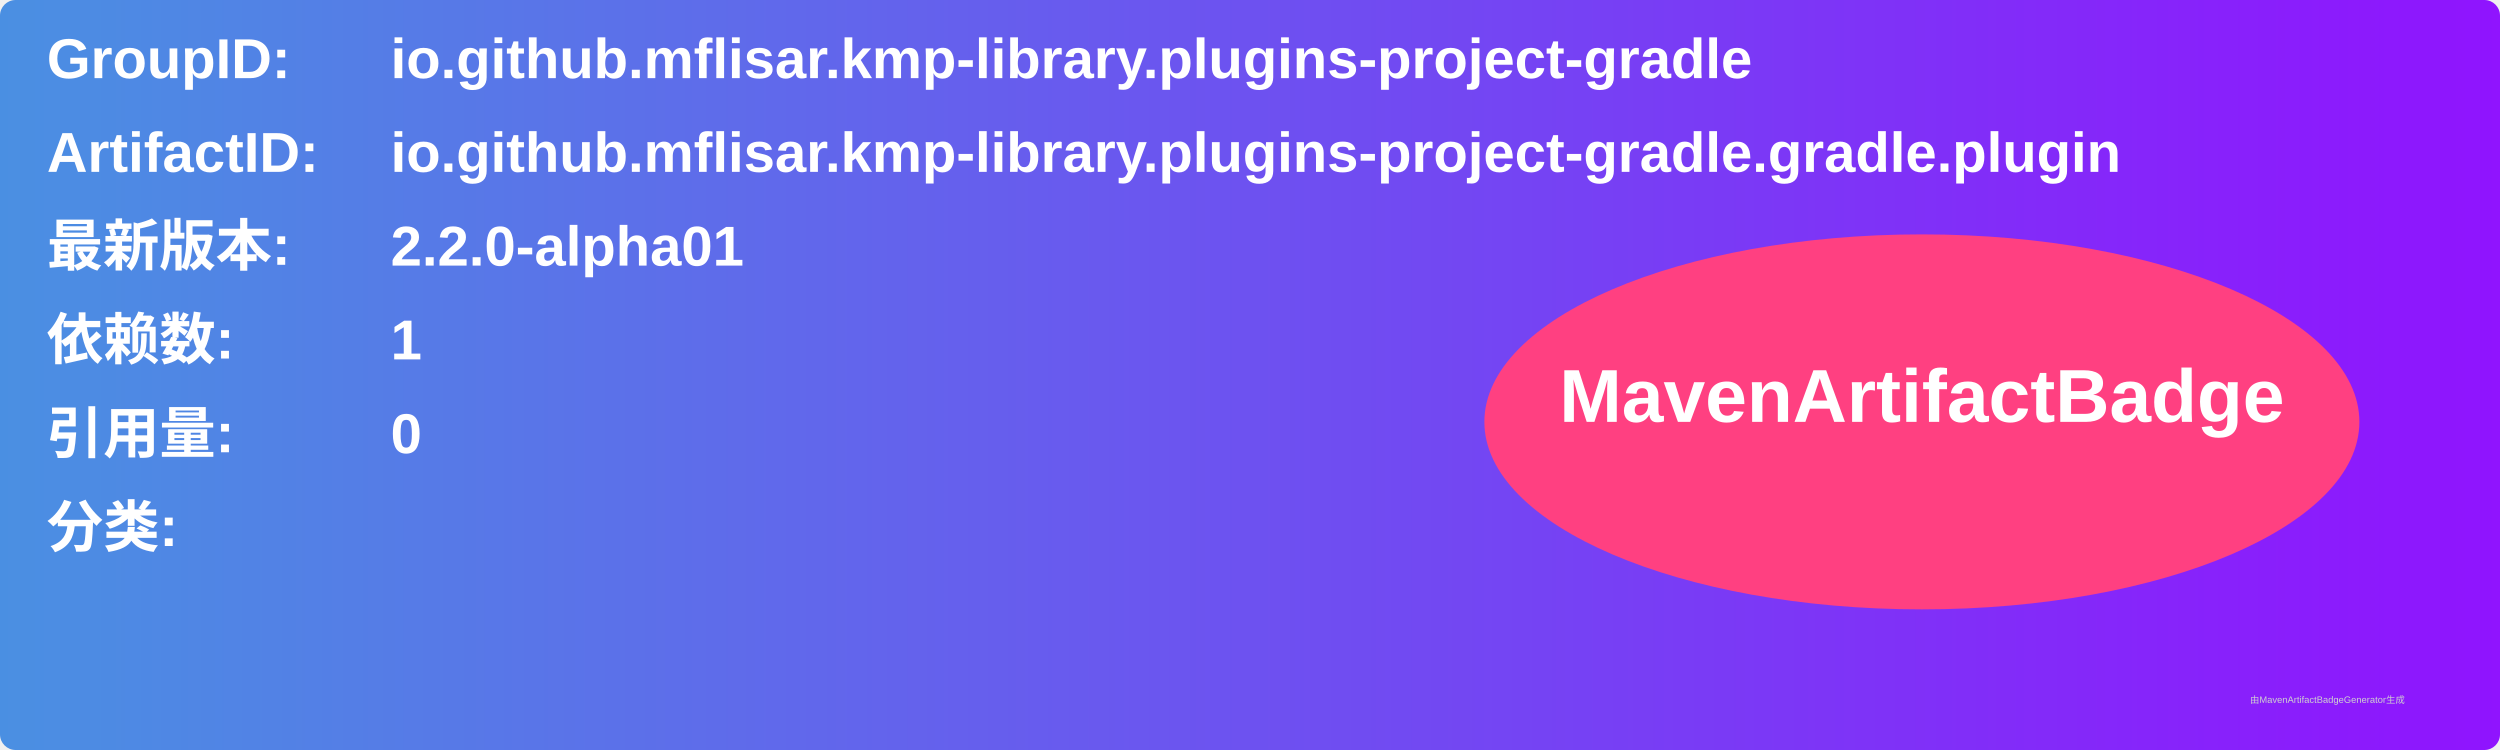
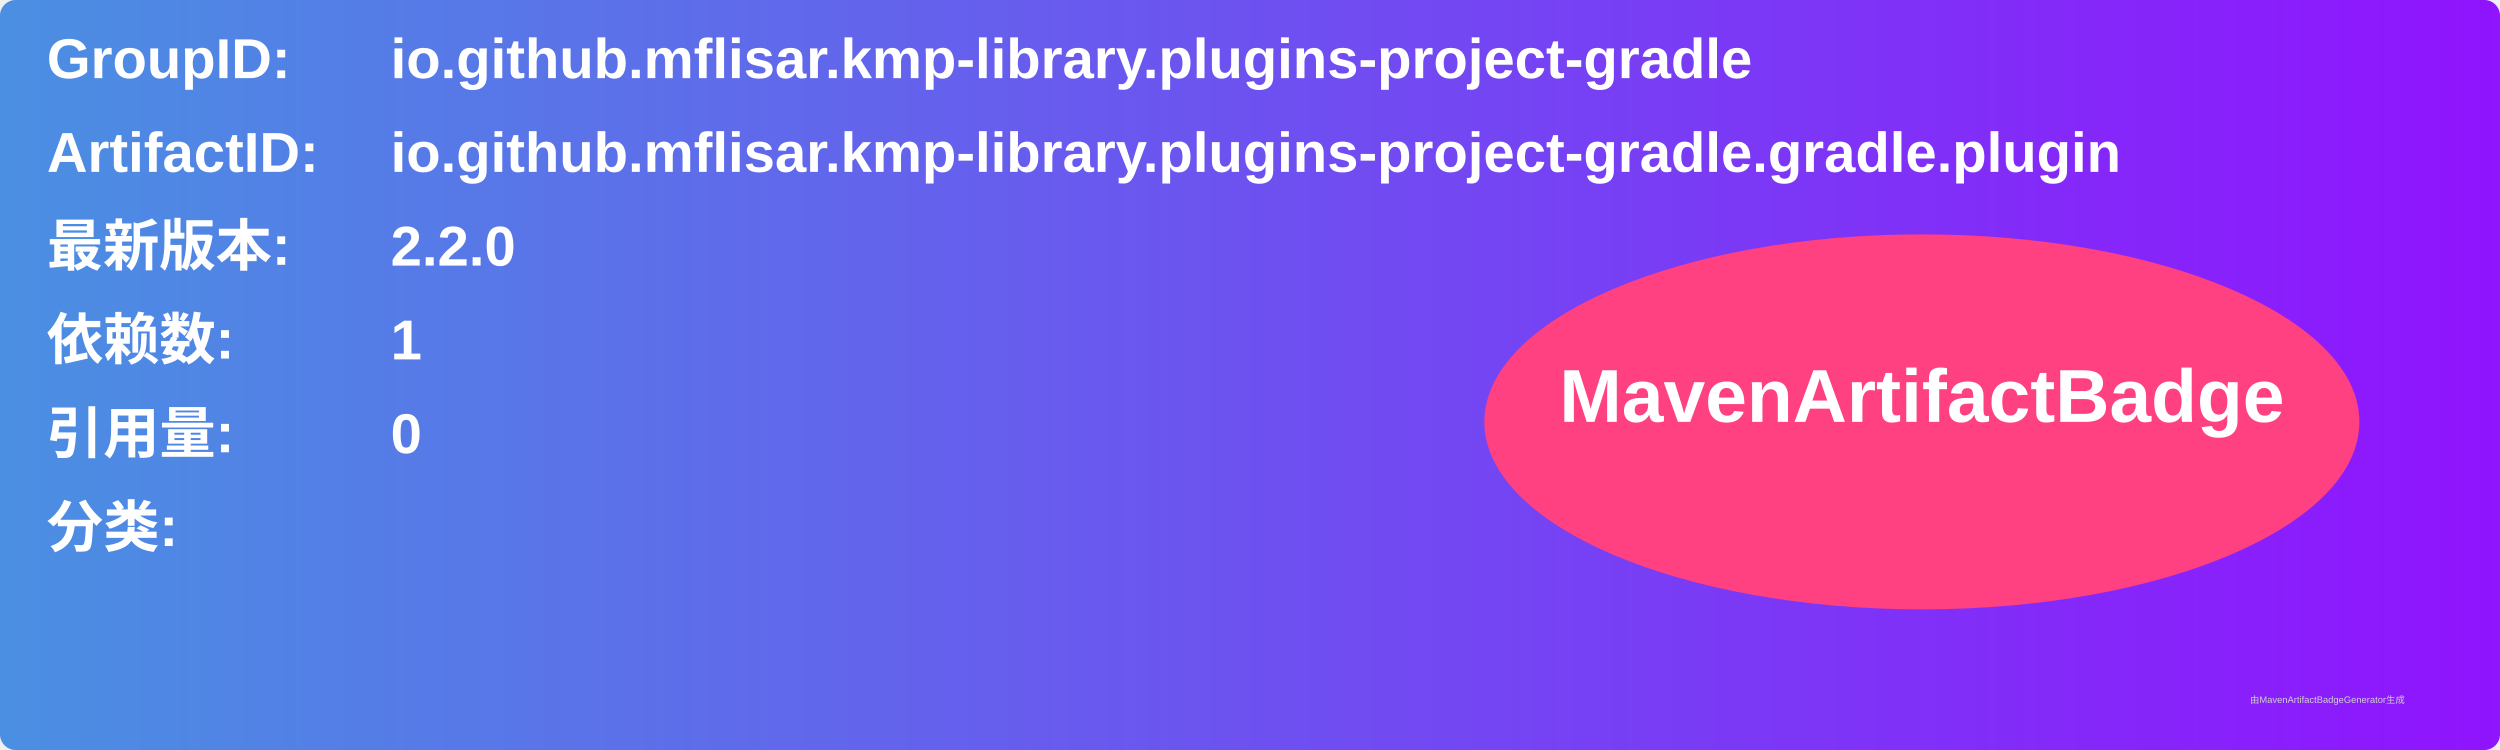
<svg xmlns="http://www.w3.org/2000/svg" width="800" height="240" viewBox="0 0 800 240">
  <linearGradient id="grad" x1="0%" y1="0%" x2="100%" y2="0%">
    <stop offset="0%" stop-color="#4a90e2" />
    <stop offset="100%" stop-color="#9013fe" />
  </linearGradient>
  <rect width="100%" height="100%" rx="5" ry="5" fill="url(#grad)" />
  <g transform="translate(15, 15)">
    <text x="0" y="10" font-family="Arial" font-size="18" fill="white" font-weight="bold" width="260">GroupID:</text>
    <text x="110" y="10" font-family="Arial" font-size="18" fill="white" font-weight="bold" width="460">io.github.mflisar.kmp-library.plugins-project-gradle</text>
    <text x="0" y="40" font-family="Arial" font-size="18" fill="white" font-weight="bold" width="260">ArtifactID:</text>
    <text x="110" y="40" font-family="Arial" font-size="18" fill="white" font-weight="bold" width="460">io.github.mflisar.kmp-library.plugins-project-gradle.gradle.plugin</text>
    <text x="0" y="70" font-family="Arial" font-size="18" fill="white" font-weight="bold">最新版本:</text>
    <text x="110" y="70" font-family="Arial" font-size="18" fill="white" font-weight="bold">
-       <tspan font-weight="bold">2.2.0-alpha01</tspan>
+       <tspan font-weight="bold">2.2.0</tspan>
    </text>
    <text x="0" y="100" font-family="Arial" font-size="18" fill="white" font-weight="bold">依赖数: </text>
    <text x="110" y="100" font-family="Arial" font-size="18" fill="white">
      <tspan font-weight="bold">1</tspan>
    </text>
    <text x="0" y="130" font-family="Arial" font-size="18" fill="white" font-weight="bold">引用量: </text>
    <text x="110" y="130" font-family="Arial" font-size="18" fill="white">
      <tspan font-weight="bold">0</tspan>
    </text>
    <text x="0" y="160" font-family="Arial" font-size="18" fill="white" font-weight="bold">分类:</text>
    <text x="10" y="190" font-family="Arial" font-size="10" fill="white">
      <tspan font-weight="bold" />
    </text>
    <ellipse cx="600" cy="120" rx="140" ry="60" fill="#ff4081" />
    <text x="600" y="120" text-anchor="middle" font-family="Arial" font-size="24" fill="white" font-weight="bold">MavenArtifactBadge</text>
  </g>
  <text x="720" y="225" font-family="Arial" font-size="3" fill="#d0d0d0">由MavenArtifactBadgeGenerator生成</text>
</svg>
